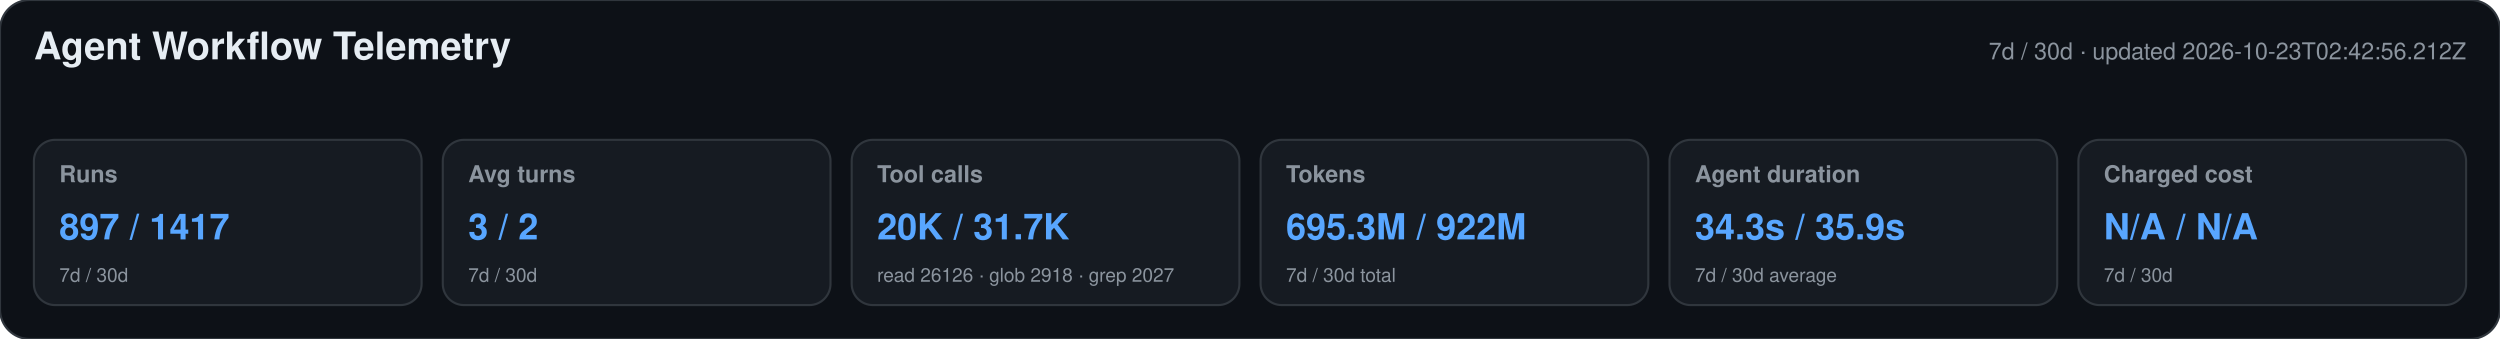
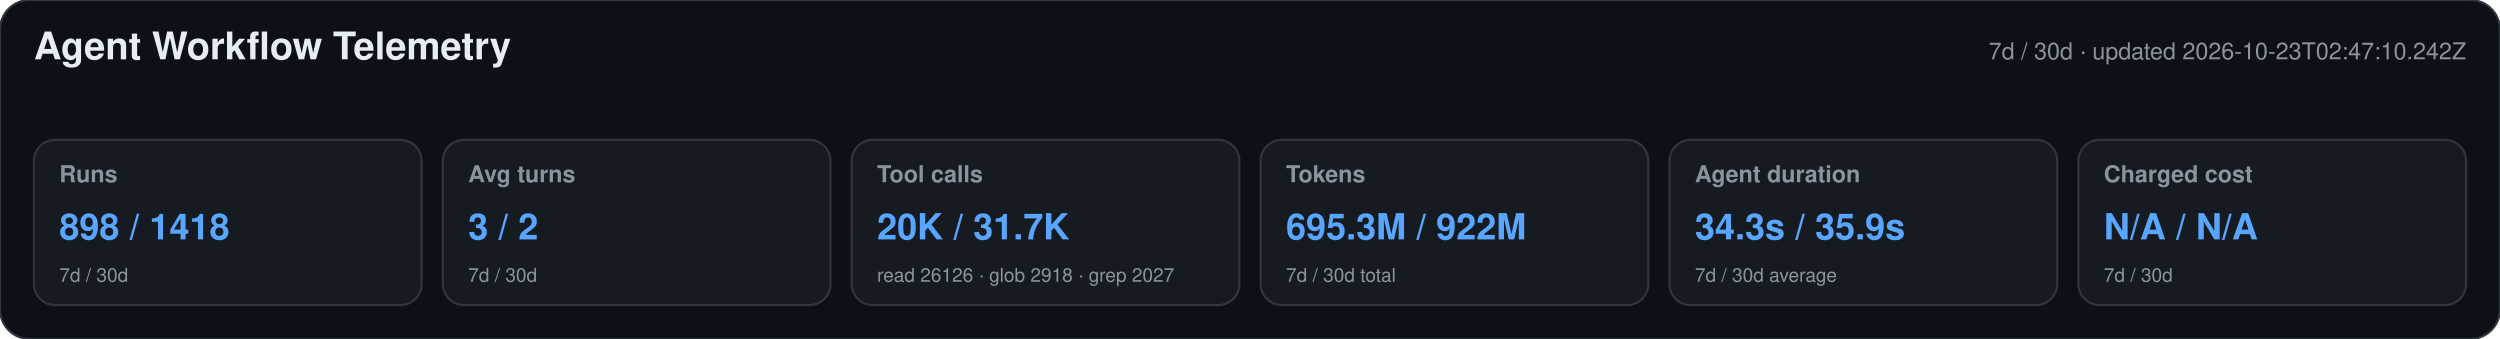
<svg xmlns="http://www.w3.org/2000/svg" width="1180" height="160" viewBox="0 0 1180 160" role="img" aria-labelledby="title desc">
  <style>text{font-family:-apple-system,BlinkMacSystemFont,"Segoe UI",Helvetica,Arial,sans-serif}.heading{font-size:18px;font-weight:650;fill:#e6edf3}.meta,.label,.secondary{fill:#8b949e}.meta,.label{font-size:11px}.label{font-weight:600}.primary{font-size:17px;font-weight:700;fill:#58a6ff}.secondary{font-size:9px}</style>
  <rect width="1180" height="160" rx="14" fill="#0d1117" stroke="#30363d" />
  <text x="16" y="28" class="heading">Agent Workflow Telemetry</text>
-   <text x="1164" y="28" text-anchor="end" class="meta">7d / 30d · updated 2026-10-23T02:42:56.212Z</text>
+   <text x="1164" y="28" text-anchor="end" class="meta">7d / 30d · updated 2026-10-23T02:47:10.242Z</text>
  <g>
    <rect x="16" y="66" width="183" height="78" rx="10" fill="#161b22" stroke="#30363d" />
    <text x="28" y="86" class="label">Runs</text>
-     <text x="28" y="113" class="primary">897 / 1417</text>
+     <text x="28" y="113" class="primary">898 / 1418</text>
    <text x="28" y="133" class="secondary">7d / 30d</text>
  </g>
  <g>
    <rect x="209" y="66" width="183" height="78" rx="10" fill="#161b22" stroke="#30363d" />
    <text x="221" y="86" class="label">Avg turns</text>
    <text x="221" y="113" class="primary">3 / 2</text>
    <text x="221" y="133" class="secondary">7d / 30d</text>
  </g>
  <g>
    <rect x="402" y="66" width="183" height="78" rx="10" fill="#161b22" stroke="#30363d" />
    <text x="414" y="86" class="label">Tool calls</text>
    <text x="414" y="113" class="primary">20K / 31.7K</text>
    <text x="414" y="133" class="secondary">read 26126 · glob 2918 · grep 2027</text>
  </g>
  <g>
    <rect x="595" y="66" width="183" height="78" rx="10" fill="#161b22" stroke="#30363d" />
    <text x="607" y="86" class="label">Tokens</text>
    <text x="607" y="113" class="primary">695.3M / 922M</text>
    <text x="607" y="133" class="secondary">7d / 30d total</text>
  </g>
  <g>
    <rect x="788" y="66" width="183" height="78" rx="10" fill="#161b22" stroke="#30363d" />
    <text x="800" y="86" class="label">Agent duration</text>
    <text x="800" y="113" class="primary">34.3s / 35.9s</text>
    <text x="800" y="133" class="secondary">7d / 30d average</text>
  </g>
  <g>
    <rect x="981" y="66" width="183" height="78" rx="10" fill="#161b22" stroke="#30363d" />
    <text x="993" y="86" class="label">Charged cost</text>
    <text x="993" y="113" class="primary">N/A / N/A</text>
    <text x="993" y="133" class="secondary">7d / 30d</text>
  </g>
</svg>
